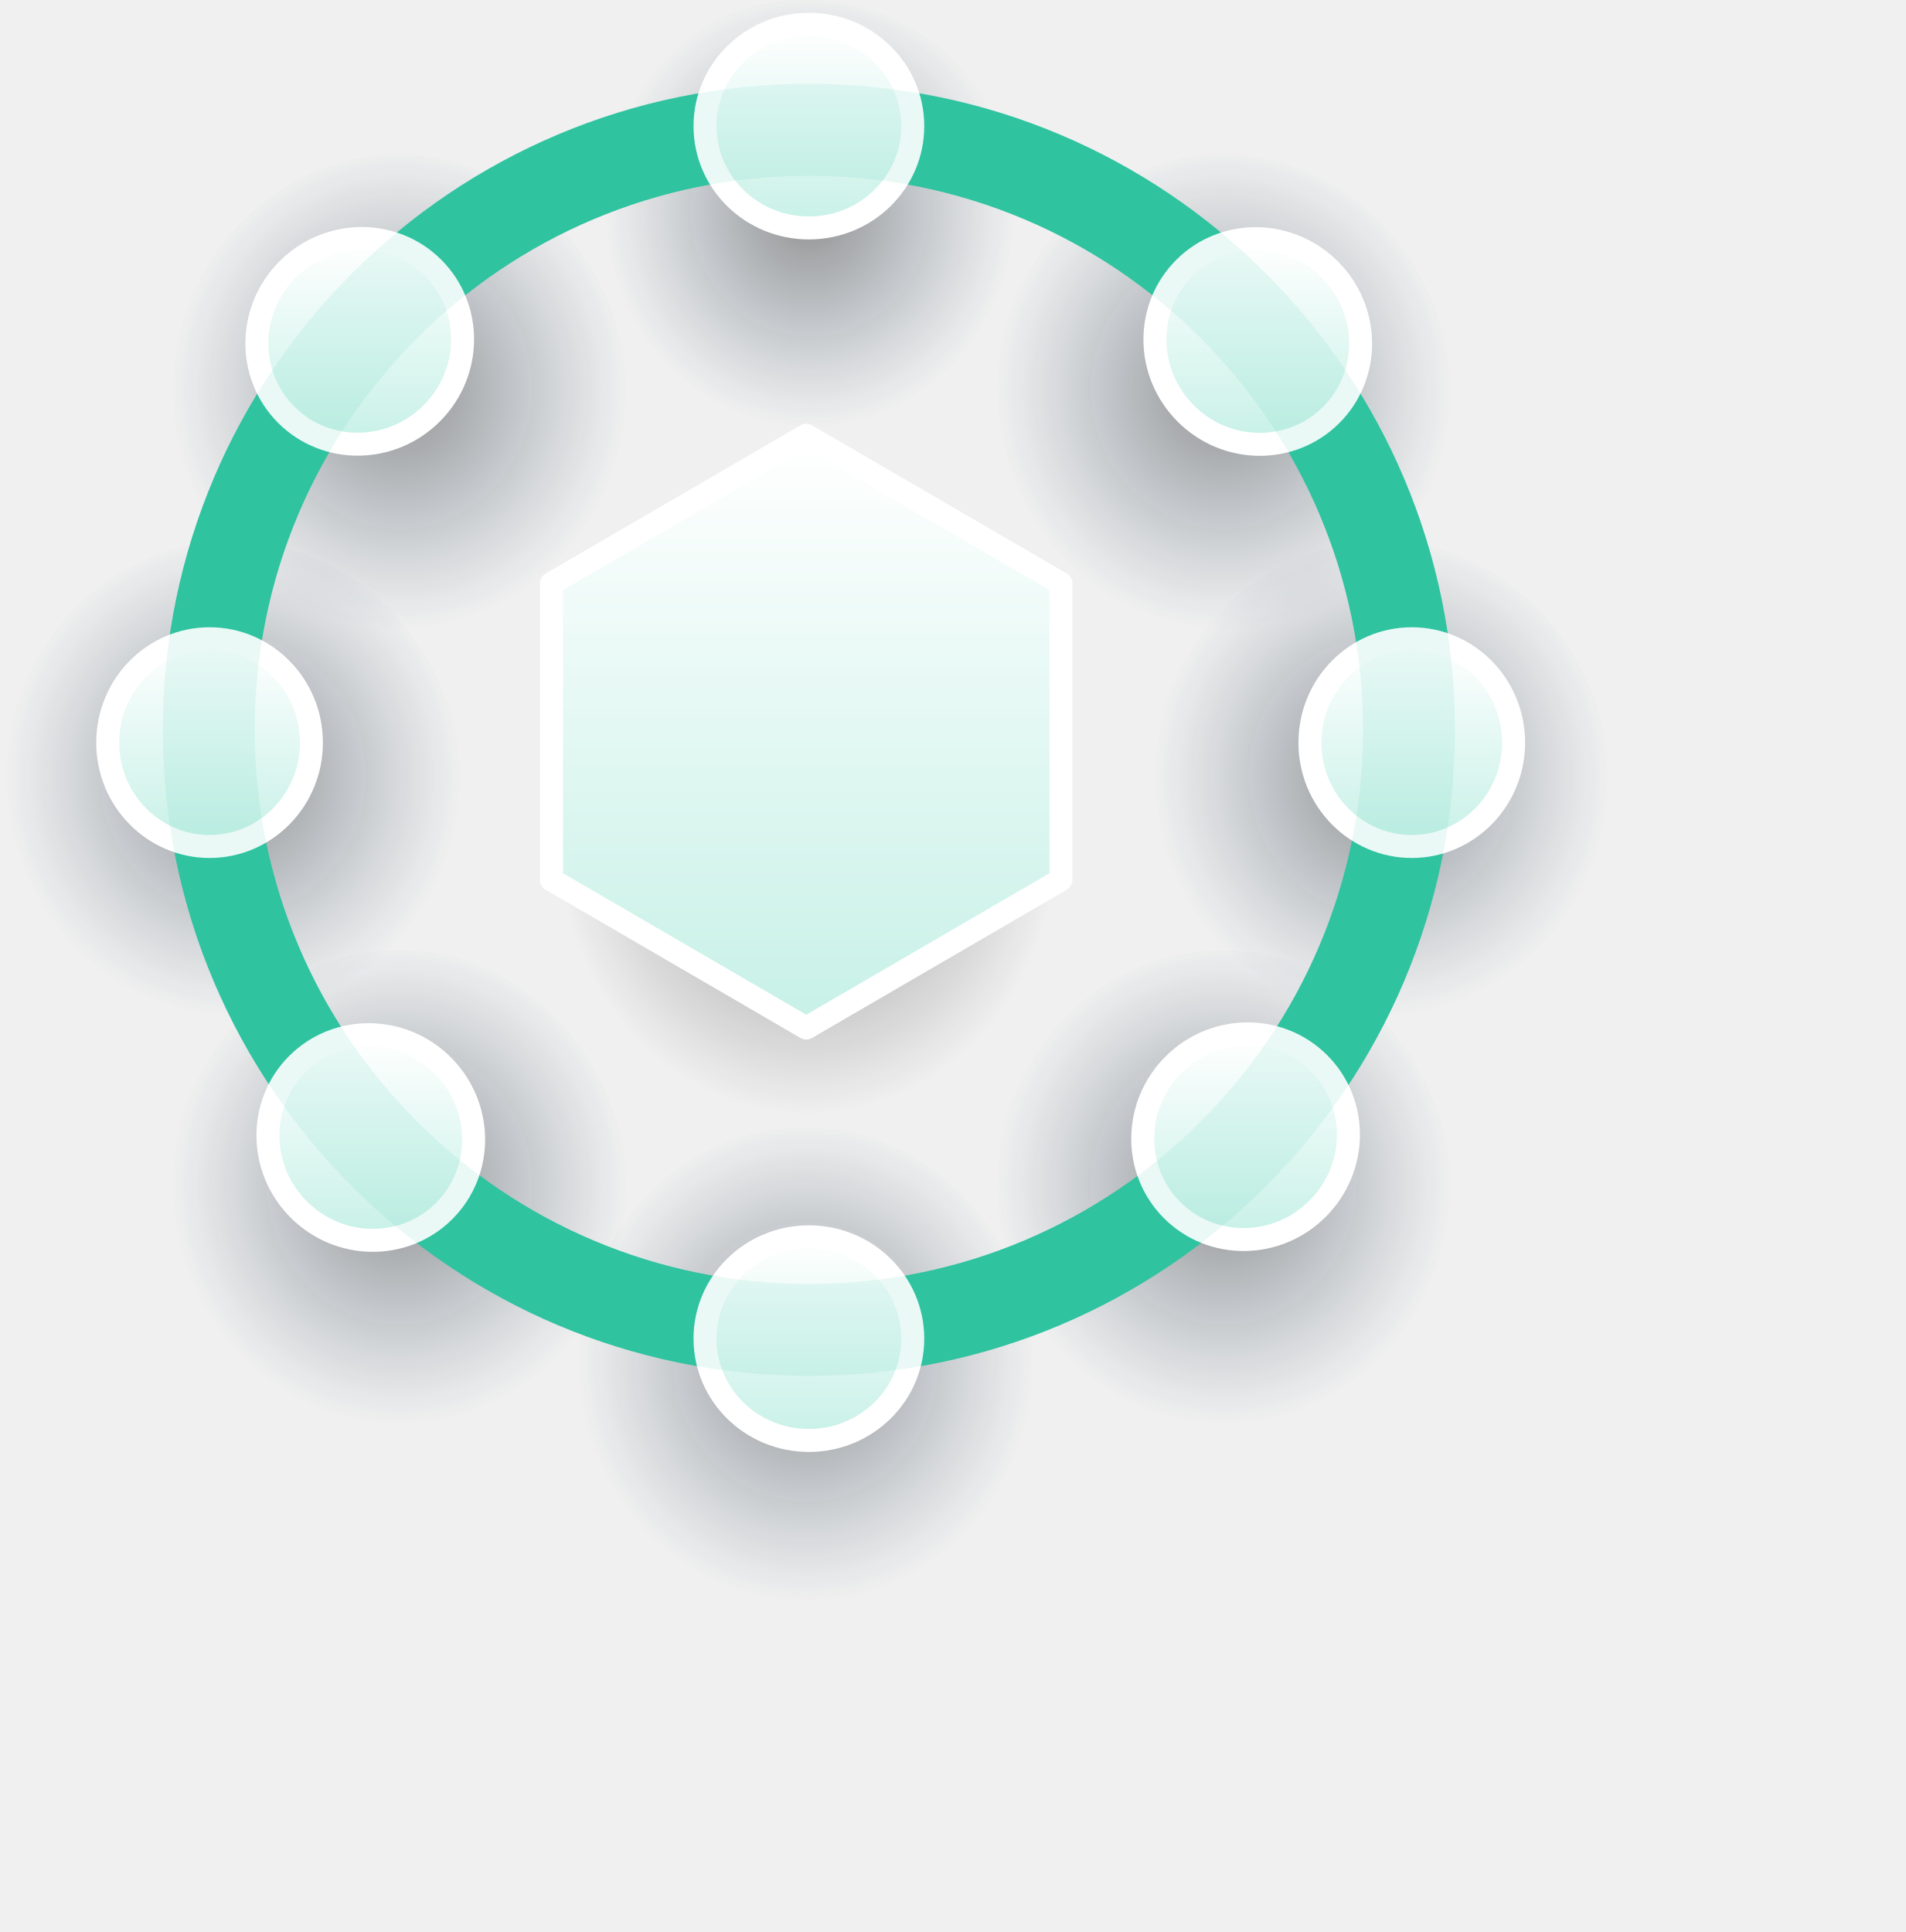
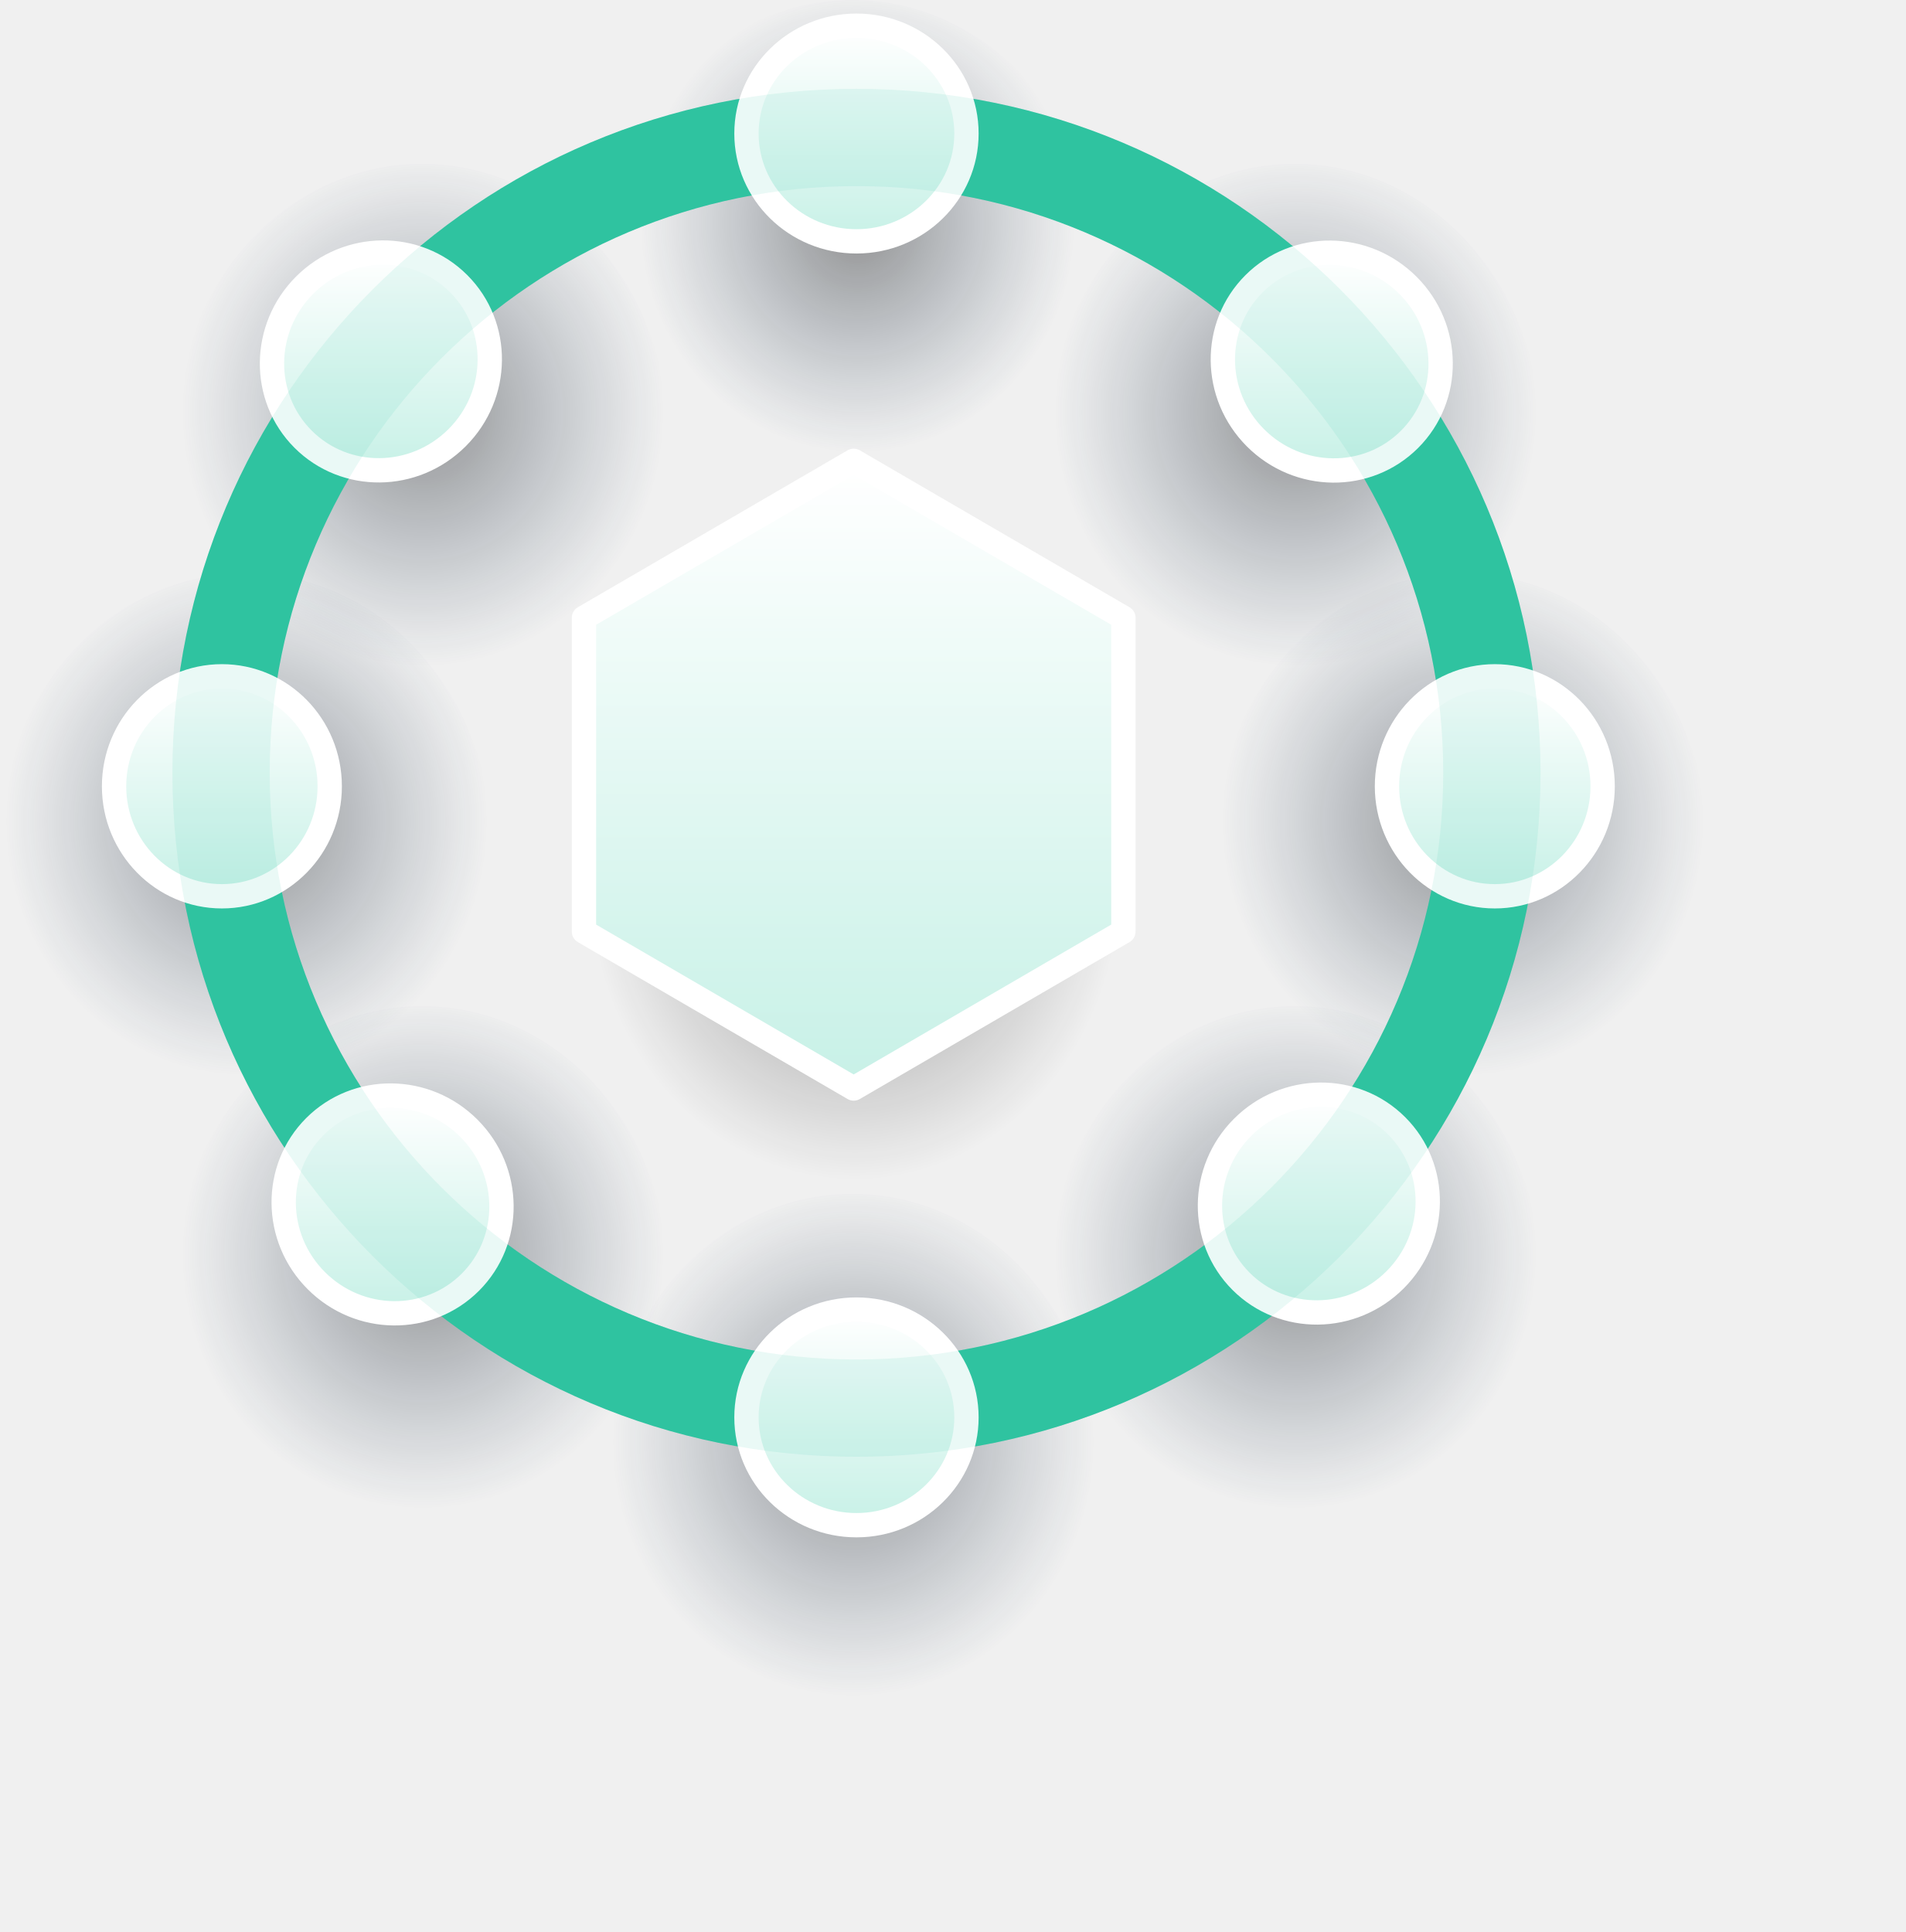
<svg xmlns="http://www.w3.org/2000/svg" viewBox="0 0 141 143" id="bnusd-supply" xml:space="preserve" style="fill-rule:evenodd;clip-rule:evenodd;stroke-linejoin:round;stroke-miterlimit:2">
  <g class="nodes">
    <ellipse cx="34.686" cy="104.874" rx="20.182" ry="22.129" style="fill:url(#_bnusdRadial51);" />
    <ellipse cx="106.449" cy="104.874" rx="20.182" ry="22.129" style="fill:url(#_bnusdRadial52);" />
    <ellipse cx="20.182" cy="69.274" rx="20.182" ry="22.129" style="fill:url(#_bnusdRadial53);" />
    <ellipse cx="120.192" cy="69.274" rx="20.182" ry="22.129" style="fill:url(#_bnusdRadial54);" />
    <ellipse cx="34.686" cy="35.604" rx="20.182" ry="22.129" style="fill:url(#_bnusdRadial55);" />
    <ellipse cx="106.449" cy="35.604" rx="20.182" ry="22.129" style="fill:url(#_bnusdRadial56);" />
    <ellipse cx="70.073" cy="120.313" rx="20.182" ry="22.129" style="fill:url(#_bnusdRadial57);" />
    <ellipse cx="70.073" cy="22.129" rx="20.182" ry="22.129" style="fill:url(#_bnusdRadial58);" />
  </g>
  <path d="M70.197,48.9l22.177,12.905l0,25.81l-22.177,12.905l-22.178,-12.905l-0,-25.81l22.178,-12.905Z" style="fill:url(#_bnusdRadial59);" />
  <path d="M70.197,37.9l22.177,12.905l0,25.81l-22.177,12.905l-22.178,-12.905l-0,-25.81l22.178,-12.905Z" style="fill:url(#_bnusdLinear510);stroke:white;stroke-width:2px;" />
  <path d="M70.426,7.306c31.044,0 56.249,25.204 56.249,56.249c0,31.044 -25.205,56.249 -56.249,56.249c-31.045,0 -56.249,-25.205 -56.249,-56.249c0,-31.045 25.204,-56.249 56.249,-56.249Zm-0,8c-26.63,0 -48.249,21.619 -48.249,48.249c-0,26.629 21.619,48.249 48.249,48.249c26.629,0 48.249,-21.62 48.249,-48.249c0,-26.63 -21.62,-48.249 -48.249,-48.249Z" style="fill:#30C3A0;" />
  <g class="nodes">
    <ellipse cx="70.426" cy="116.566" rx="9.045" ry="8.867" style="fill:url(#_bnusdLinear511);stroke:white;stroke-width:2px;" />
    <ellipse cx="70.426" cy="10.982" rx="9.045" ry="8.867" style="fill:url(#_bnusdLinear512);stroke:white;stroke-width:2px;" />
    <path d="M114.049,64.666c0,-4.992 3.973,-9.045 8.867,-9.045c4.894,0 8.868,4.053 8.868,9.045c0,4.992 -3.974,9.045 -8.868,9.045c-4.894,0 -8.867,-4.053 -8.867,-9.045Z" style="fill:url(#_bnusdLinear513);stroke:white;stroke-width:2px;" />
    <path d="M9.379,64.666c0,-4.992 3.973,-9.045 8.867,-9.045c4.894,0 8.867,4.053 8.867,9.045c0,4.992 -3.973,9.045 -8.867,9.045c-4.894,0 -8.867,-4.053 -8.867,-9.045Z" style="fill:url(#_bnusdLinear514);stroke:white;stroke-width:2px;" />
    <path d="M102.177,92.713c3.53,-3.53 9.206,-3.587 12.666,-0.126c3.461,3.46 3.404,9.136 -0.125,12.666c-3.53,3.53 -9.206,3.586 -12.666,0.125c-3.461,-3.46 -3.404,-9.136 0.125,-12.665Z" style="fill:url(#_bnusdLinear515);stroke:white;stroke-width:2px;" />
    <path d="M25.05,23.454c3.53,-3.53 9.205,-3.586 12.666,-0.125c3.46,3.46 3.404,9.135 -0.126,12.665c-3.53,3.53 -9.205,3.587 -12.666,0.126c-3.46,-3.461 -3.404,-9.136 0.126,-12.666Z" style="fill:url(#_bnusdLinear516);stroke:white;stroke-width:2px;" />
    <path d="M38.552,92.783c3.53,3.53 3.586,9.205 0.126,12.666c-3.461,3.46 -9.136,3.404 -12.666,-0.126c-3.53,-3.53 -3.586,-9.205 -0.126,-12.666c3.461,-3.46 9.136,-3.404 12.666,0.126Z" style="fill:url(#_bnusdLinear517);stroke:white;stroke-width:2px;" />
    <path d="M115.778,23.468c3.53,3.529 3.586,9.205 0.126,12.665c-3.461,3.461 -9.136,3.405 -12.666,-0.125c-3.53,-3.53 -3.586,-9.206 -0.125,-12.666c3.46,-3.461 9.135,-3.404 12.665,0.126Z" style="fill:url(#_bnusdLinear518);stroke:white;stroke-width:2px;" />
  </g>
  <path d="M70.426,7.306c31.044,0 56.249,25.204 56.249,56.249c0,31.044 -25.205,56.249 -56.249,56.249c-31.045,0 -56.249,-25.205 -56.249,-56.249c0,-31.045 25.204,-56.249 56.249,-56.249Zm-0,8c-26.63,0 -48.249,21.619 -48.249,48.249c-0,26.629 21.619,48.249 48.249,48.249c26.629,0 48.249,-21.62 48.249,-48.249c0,-26.63 -21.62,-48.249 -48.249,-48.249Z" style="fill:#30C3A0;fill-opacity:0.1;" />
  <defs>
    <radialGradient id="_bnusdRadial51" cx="0" cy="0" r="1" gradientUnits="userSpaceOnUse" gradientTransform="matrix(-19.8235,0,0,-20.9371,34.78,103.151)">
      <stop offset="0" style="stop-color:#000000;stop-opacity:0.4" />
      <stop offset="1" style="stop-color:#0C2B4D;stop-opacity:0" />
    </radialGradient>
    <radialGradient id="_bnusdRadial52" cx="0" cy="0" r="1" gradientUnits="userSpaceOnUse" gradientTransform="matrix(-19.8235,0,0,-20.9371,106.543,103.151)">
      <stop offset="0" style="stop-color:#000000;stop-opacity:0.4" />
      <stop offset="1" style="stop-color:#0C2B4D;stop-opacity:0" />
    </radialGradient>
    <radialGradient id="_bnusdRadial53" cx="0" cy="0" r="1" gradientUnits="userSpaceOnUse" gradientTransform="matrix(-19.8235,0,0,-20.9371,20.276,67.5506)">
      <stop offset="0" style="stop-color:#000000;stop-opacity:0.4" />
      <stop offset="1" style="stop-color:#0C2B4D;stop-opacity:0" />
    </radialGradient>
    <radialGradient id="_bnusdRadial54" cx="0" cy="0" r="1" gradientUnits="userSpaceOnUse" gradientTransform="matrix(-19.8235,0,0,-20.9371,120.286,67.5506)">
      <stop offset="0" style="stop-color:#000000;stop-opacity:0.4" />
      <stop offset="1" style="stop-color:#0C2B4D;stop-opacity:0" />
    </radialGradient>
    <radialGradient id="_bnusdRadial55" cx="0" cy="0" r="1" gradientUnits="userSpaceOnUse" gradientTransform="matrix(-19.8235,0,0,-20.9371,34.78,33.8806)">
      <stop offset="0" style="stop-color:#000000;stop-opacity:0.4" />
      <stop offset="1" style="stop-color:#0C2B4D;stop-opacity:0" />
    </radialGradient>
    <radialGradient id="_bnusdRadial56" cx="0" cy="0" r="1" gradientUnits="userSpaceOnUse" gradientTransform="matrix(-19.8235,0,0,-20.9371,106.543,33.8806)">
      <stop offset="0" style="stop-color:#000000;stop-opacity:0.4" />
      <stop offset="1" style="stop-color:#0C2B4D;stop-opacity:0" />
    </radialGradient>
    <radialGradient id="_bnusdRadial57" cx="0" cy="0" r="1" gradientUnits="userSpaceOnUse" gradientTransform="matrix(-19.8235,0,0,-20.9371,70.167,118.59)">
      <stop offset="0" style="stop-color:#000000;stop-opacity:0.4" />
      <stop offset="1" style="stop-color:#0C2B4D;stop-opacity:0" />
    </radialGradient>
    <radialGradient id="_bnusdRadial58" cx="0" cy="0" r="1" gradientUnits="userSpaceOnUse" gradientTransform="matrix(-17.8625,0.304287,-0.32138,-18.866,70.511,18.3604)">
      <stop offset="0" style="stop-color:#000000;stop-opacity:0.4" />
      <stop offset="1" style="stop-color:#0C2B4D;stop-opacity:0" />
    </radialGradient>
    <radialGradient id="_bnusdRadial59" cx="0" cy="0" r="1" gradientUnits="userSpaceOnUse" gradientTransform="matrix(-21.7836,0,0,-24.4198,70.2998,72.7)">
      <stop offset="0" style="stop-color:#000000;stop-opacity:0.4" />
      <stop offset="1" style="stop-color:#000000;stop-opacity:0" />
    </radialGradient>
    <linearGradient id="_bnusdLinear510" x1="0" y1="0" x2="1" y2="0" gradientUnits="userSpaceOnUse" gradientTransform="matrix(-1.6438e-14,49.9674,-42.935,-1.91304e-14,72.8694,38.4726)">
      <stop offset="0" style="stop-color:white;stop-opacity:1" />
      <stop offset="1" style="stop-color:#C8F1E7;stop-opacity:1" />
    </linearGradient>
    <linearGradient id="_bnusdLinear511" x1="0" y1="0" x2="1" y2="0" gradientUnits="userSpaceOnUse" gradientTransform="matrix(-6.70415e-15,17.1663,-17.5109,-6.57222e-15,71.5161,107.896)">
      <stop offset="0" style="stop-color:white;stop-opacity:1" />
      <stop offset="1" style="stop-color:#C8F1E7;stop-opacity:1" />
    </linearGradient>
    <linearGradient id="_bnusdLinear512" x1="0" y1="0" x2="1" y2="0" gradientUnits="userSpaceOnUse" gradientTransform="matrix(-6.70415e-15,17.1663,-17.5109,-6.57222e-15,71.5161,2.31173)">
      <stop offset="0" style="stop-color:white;stop-opacity:1" />
      <stop offset="1" style="stop-color:#C8F1E7;stop-opacity:1" />
    </linearGradient>
    <linearGradient id="_bnusdLinear513" x1="0" y1="0" x2="1" y2="0" gradientUnits="userSpaceOnUse" gradientTransform="matrix(-6.57259e-15,17.5109,-17.1672,-6.70415e-15,123.985,55.8217)">
      <stop offset="0" style="stop-color:white;stop-opacity:1" />
      <stop offset="1" style="stop-color:#C8F1E7;stop-opacity:1" />
    </linearGradient>
    <linearGradient id="_bnusdLinear514" x1="0" y1="0" x2="1" y2="0" gradientUnits="userSpaceOnUse" gradientTransform="matrix(-6.57222e-15,17.5109,-17.1663,-6.70415e-15,19.3147,55.8217)">
      <stop offset="0" style="stop-color:white;stop-opacity:1" />
      <stop offset="1" style="stop-color:#C8F1E7;stop-opacity:1" />
    </linearGradient>
    <linearGradient id="_bnusdLinear515" x1="0" y1="0" x2="1" y2="0" gradientUnits="userSpaceOnUse" gradientTransform="matrix(-6.63722e-15,17.3363,-17.336,-6.63731e-15,109.527,90.2266)">
      <stop offset="0" style="stop-color:white;stop-opacity:1" />
      <stop offset="1" style="stop-color:#C8F1E7;stop-opacity:1" />
    </linearGradient>
    <linearGradient id="_bnusdLinear516" x1="0" y1="0" x2="1" y2="0" gradientUnits="userSpaceOnUse" gradientTransform="matrix(-6.63722e-15,17.3363,-17.336,-6.63731e-15,32.3992,20.9681)">
      <stop offset="0" style="stop-color:white;stop-opacity:1" />
      <stop offset="1" style="stop-color:#C8F1E7;stop-opacity:1" />
    </linearGradient>
    <linearGradient id="_bnusdLinear517" x1="0" y1="0" x2="1" y2="0" gradientUnits="userSpaceOnUse" gradientTransform="matrix(-6.63722e-15,17.336,-17.336,-6.63722e-15,33.3612,90.297)">
      <stop offset="0" style="stop-color:white;stop-opacity:1" />
      <stop offset="1" style="stop-color:#C8F1E7;stop-opacity:1" />
    </linearGradient>
    <linearGradient id="_bnusdLinear518" x1="0" y1="0" x2="1" y2="0" gradientUnits="userSpaceOnUse" gradientTransform="matrix(-6.63717e-15,17.3363,-17.3359,-6.63731e-15,110.587,20.9816)">
      <stop offset="0" style="stop-color:white;stop-opacity:1" />
      <stop offset="1" style="stop-color:#C8F1E7;stop-opacity:1" />
    </linearGradient>
  </defs>
  <style>
        svg#bnusd-supply {
-             transform: scale(0.85);
+             transform: scale(0.9);
            transform-box: fill-box;
            transform-origin: top;
        }
        .nodes {
            transform-origin: center;
            transform: rotate(0deg);
            transform-origin: center;
            transition: all 0.7s linear;
        }
        svg:hover .nodes {
            transform: rotate(-49deg);
            transition: all 0.7s linear;
            transform-origin: 50% 44.5%;
        }
    </style>
</svg>
